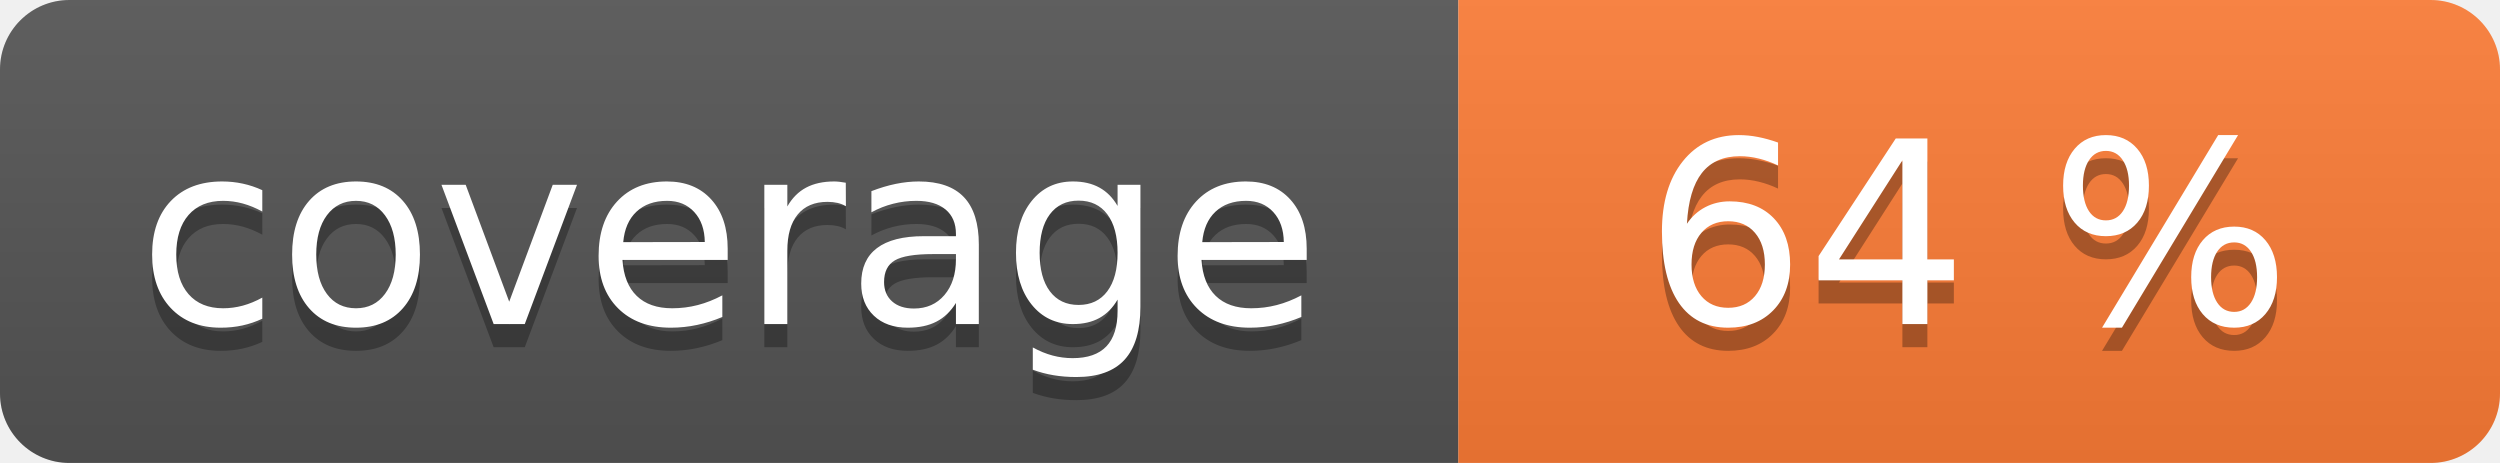
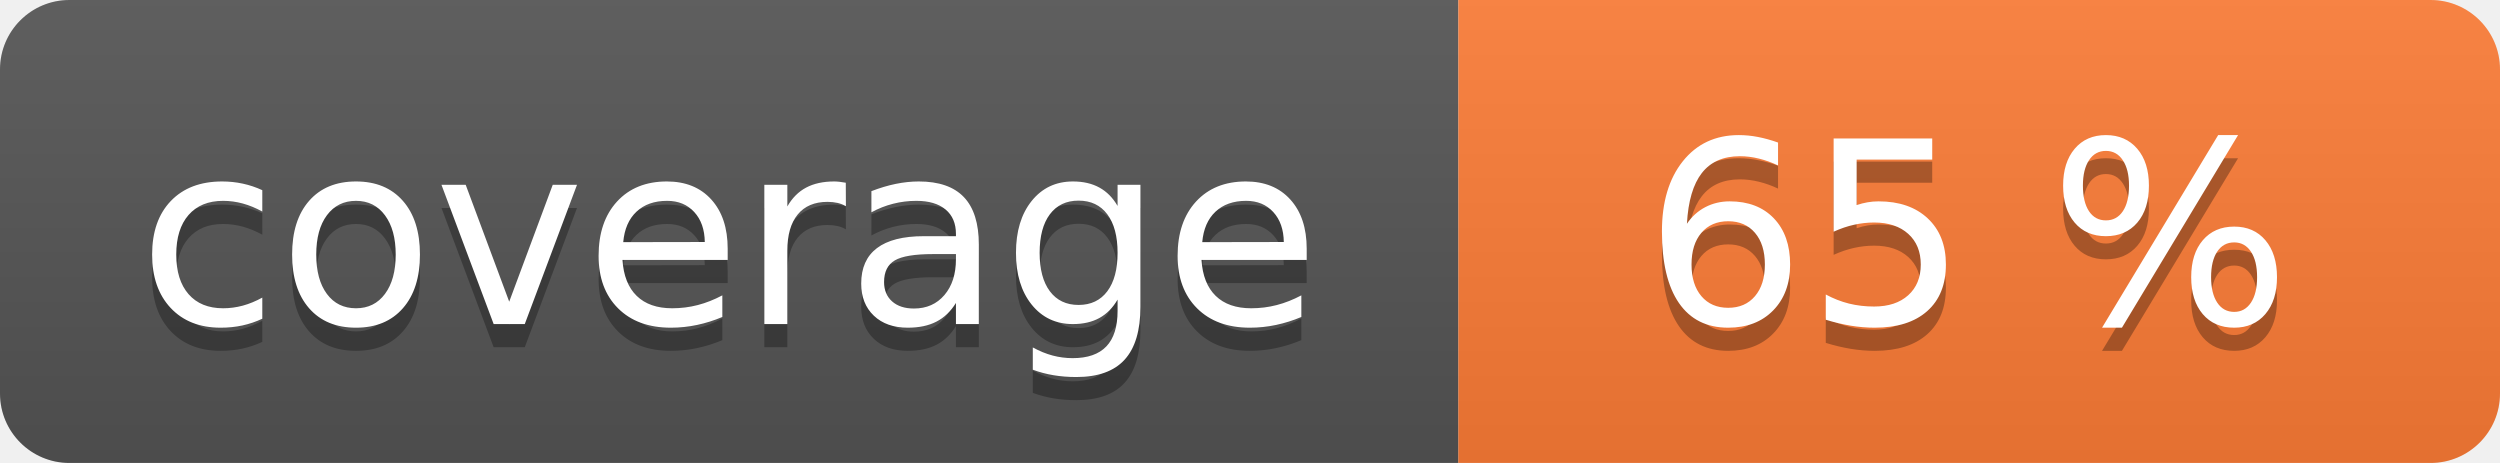
<svg xmlns="http://www.w3.org/2000/svg" width="108" height="20" role="img">
  <linearGradient id="s" x2="0" y2="100%">
    <stop offset="0" stop-color="#bbb" stop-opacity=".1" />
    <stop offset="1" stop-opacity=".1" />
  </linearGradient>
  <clipPath id="r">
    <rect width="108" height="20" rx="3" fill="#fff" />
  </clipPath>
  <g clip-path="url(#r)">
    <rect width="63" height="20" fill="#555" />
    <rect x="63" width="45" height="20" fill="#fe7d37" />
    <rect width="108" height="20" fill="url(#s)" />
  </g>
  <g fill="#fff" text-anchor="middle" font-family="Verdana,Geneva,DejaVu Sans,sans-serif" text-rendering="geometricPrecision" font-size="110">
    <text aria-hidden="true" x="315" y="150" fill="#010101" fill-opacity=".3" transform="scale(.1)" textLength="530">coverage</text>
    <text x="315" y="140" transform="scale(.1)" fill="#fff" textLength="530">coverage</text>
-     <text aria-hidden="true" x="850" y="150" fill="#010101" fill-opacity=".3" transform="scale(.1)" textLength="350">64 %</text>
-     <text x="850" y="140" transform="scale(.1)" fill="#fff" textLength="350">64 %</text>
+     <text aria-hidden="true" x="850" y="150" fill="#010101" fill-opacity=".3" transform="scale(.1)" textLength="350">65 %</text>
+     <text x="850" y="140" transform="scale(.1)" fill="#fff" textLength="350">65 %</text>
  </g>
</svg>
